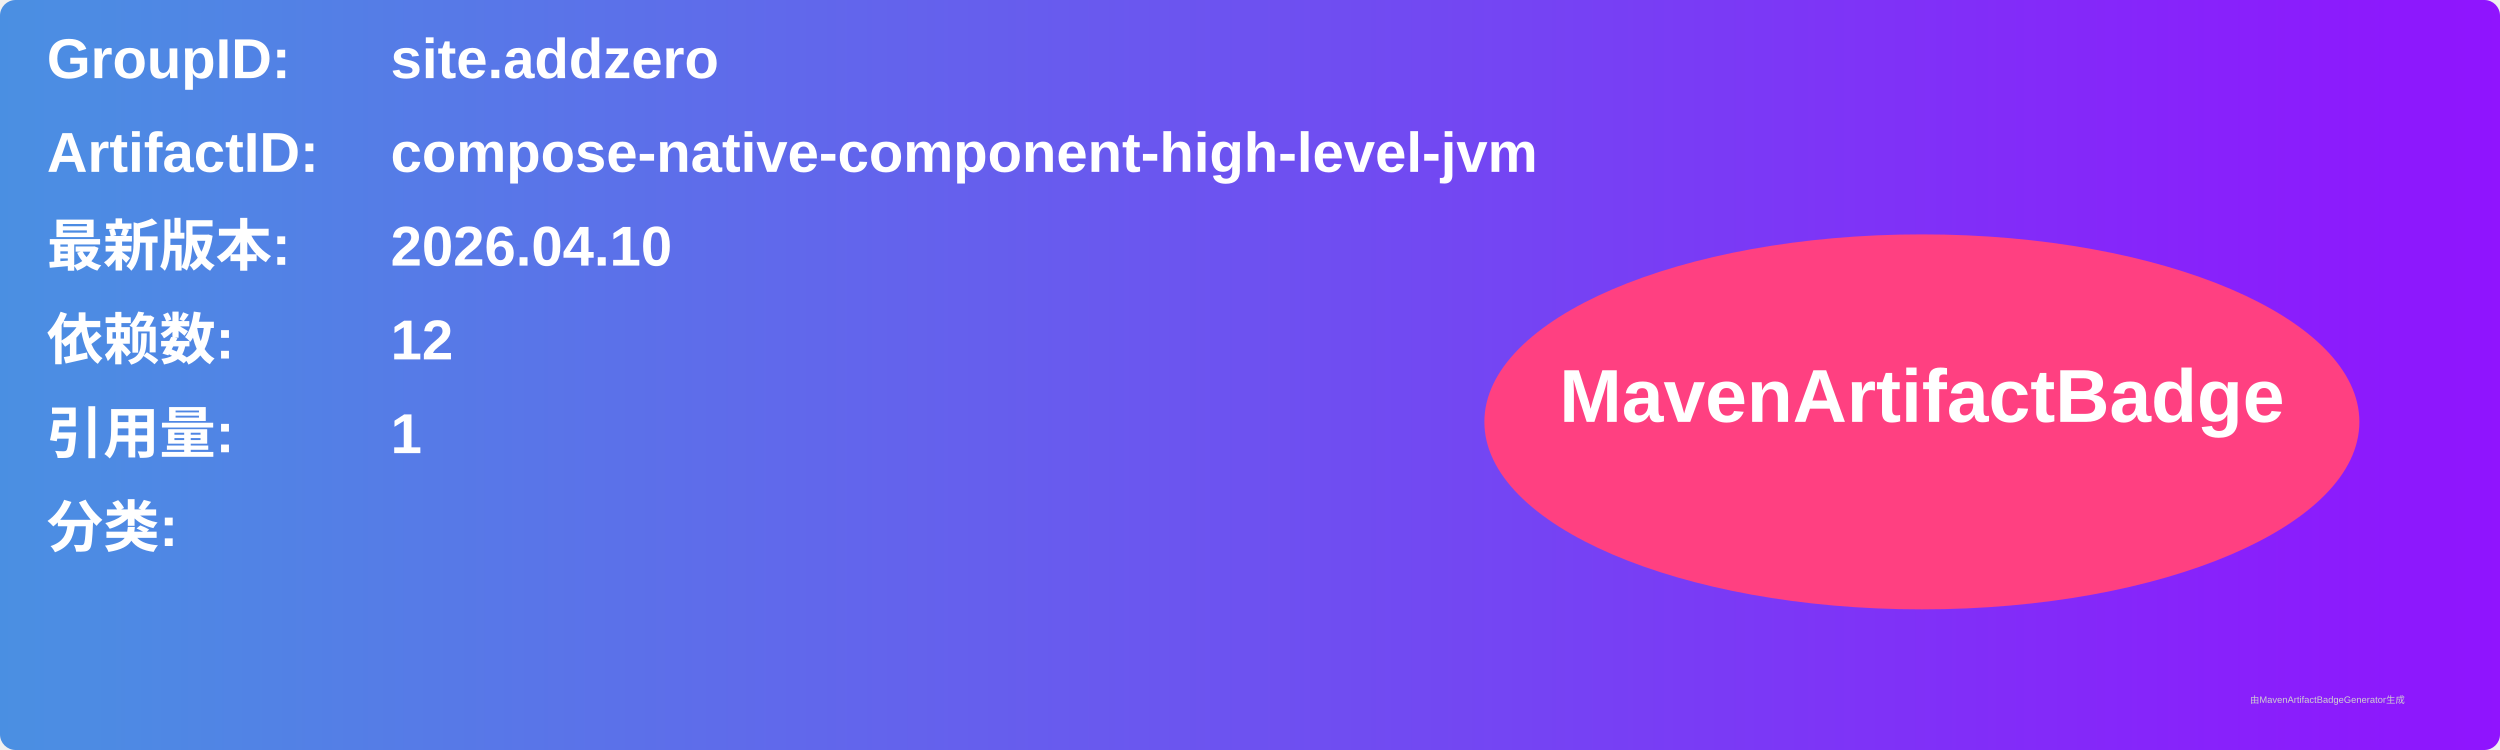
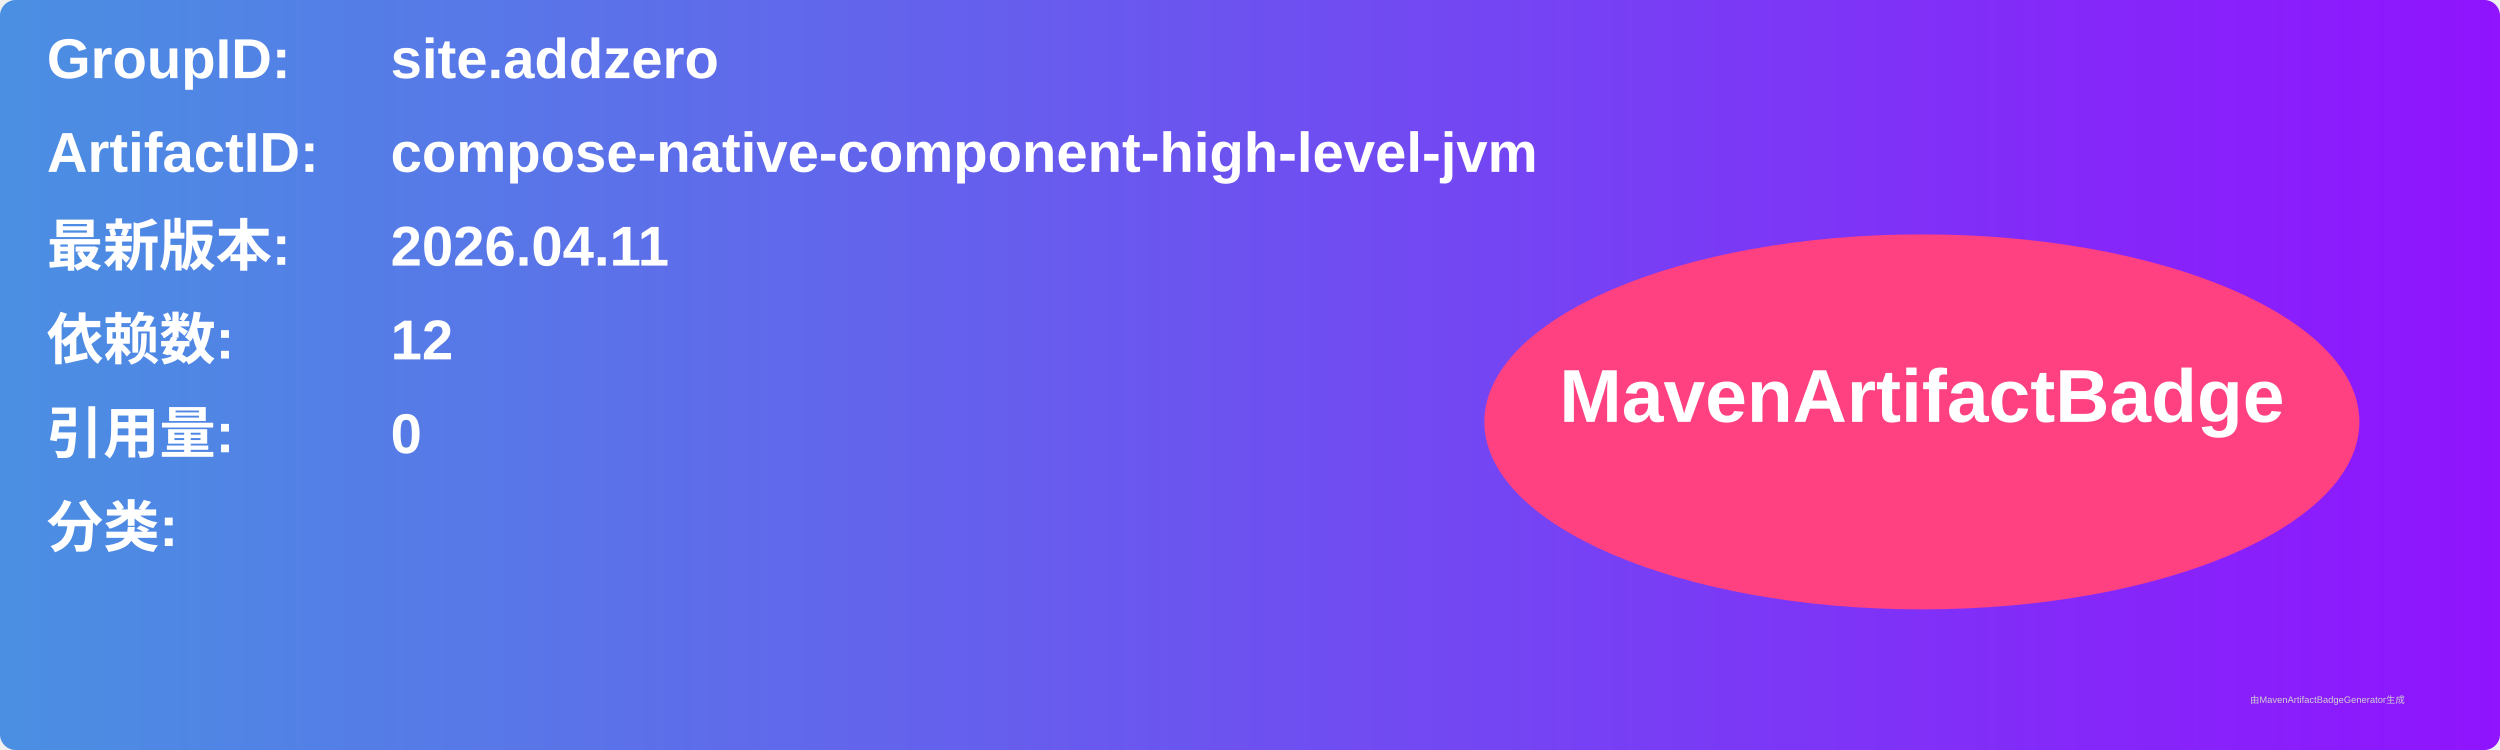
<svg xmlns="http://www.w3.org/2000/svg" width="800" height="240" viewBox="0 0 800 240">
  <linearGradient id="grad" x1="0%" y1="0%" x2="100%" y2="0%">
    <stop offset="0%" stop-color="#4a90e2" />
    <stop offset="100%" stop-color="#9013fe" />
  </linearGradient>
  <rect width="100%" height="100%" rx="5" ry="5" fill="url(#grad)" />
  <g transform="translate(15, 15)">
    <text x="0" y="10" font-family="Arial" font-size="18" fill="white" font-weight="bold" width="260">GroupID:</text>
    <text x="110" y="10" font-family="Arial" font-size="18" fill="white" font-weight="bold" width="460">site.addzero</text>
    <text x="0" y="40" font-family="Arial" font-size="18" fill="white" font-weight="bold" width="260">ArtifactID:</text>
    <text x="110" y="40" font-family="Arial" font-size="18" fill="white" font-weight="bold" width="460">compose-native-component-high-level-jvm</text>
    <text x="0" y="70" font-family="Arial" font-size="18" fill="white" font-weight="bold">最新版本:</text>
    <text x="110" y="70" font-family="Arial" font-size="18" fill="white" font-weight="bold">
-       <tspan font-weight="bold">2026.04.10</tspan>
+       <tspan font-weight="bold">2026.04.11</tspan>
    </text>
    <text x="0" y="100" font-family="Arial" font-size="18" fill="white" font-weight="bold">依赖数: </text>
    <text x="110" y="100" font-family="Arial" font-size="18" fill="white">
      <tspan font-weight="bold">12</tspan>
    </text>
    <text x="0" y="130" font-family="Arial" font-size="18" fill="white" font-weight="bold">引用量: </text>
    <text x="110" y="130" font-family="Arial" font-size="18" fill="white">
-       <tspan font-weight="bold">1</tspan>
+       <tspan font-weight="bold">0</tspan>
    </text>
    <text x="0" y="160" font-family="Arial" font-size="18" fill="white" font-weight="bold">分类:</text>
    <text x="10" y="190" font-family="Arial" font-size="10" fill="white">
      <tspan font-weight="bold" />
    </text>
    <ellipse cx="600" cy="120" rx="140" ry="60" fill="#ff4081" />
    <text x="600" y="120" text-anchor="middle" font-family="Arial" font-size="24" fill="white" font-weight="bold">MavenArtifactBadge</text>
  </g>
  <text x="720" y="225" font-family="Arial" font-size="3" fill="#d0d0d0">由MavenArtifactBadgeGenerator生成</text>
</svg>
